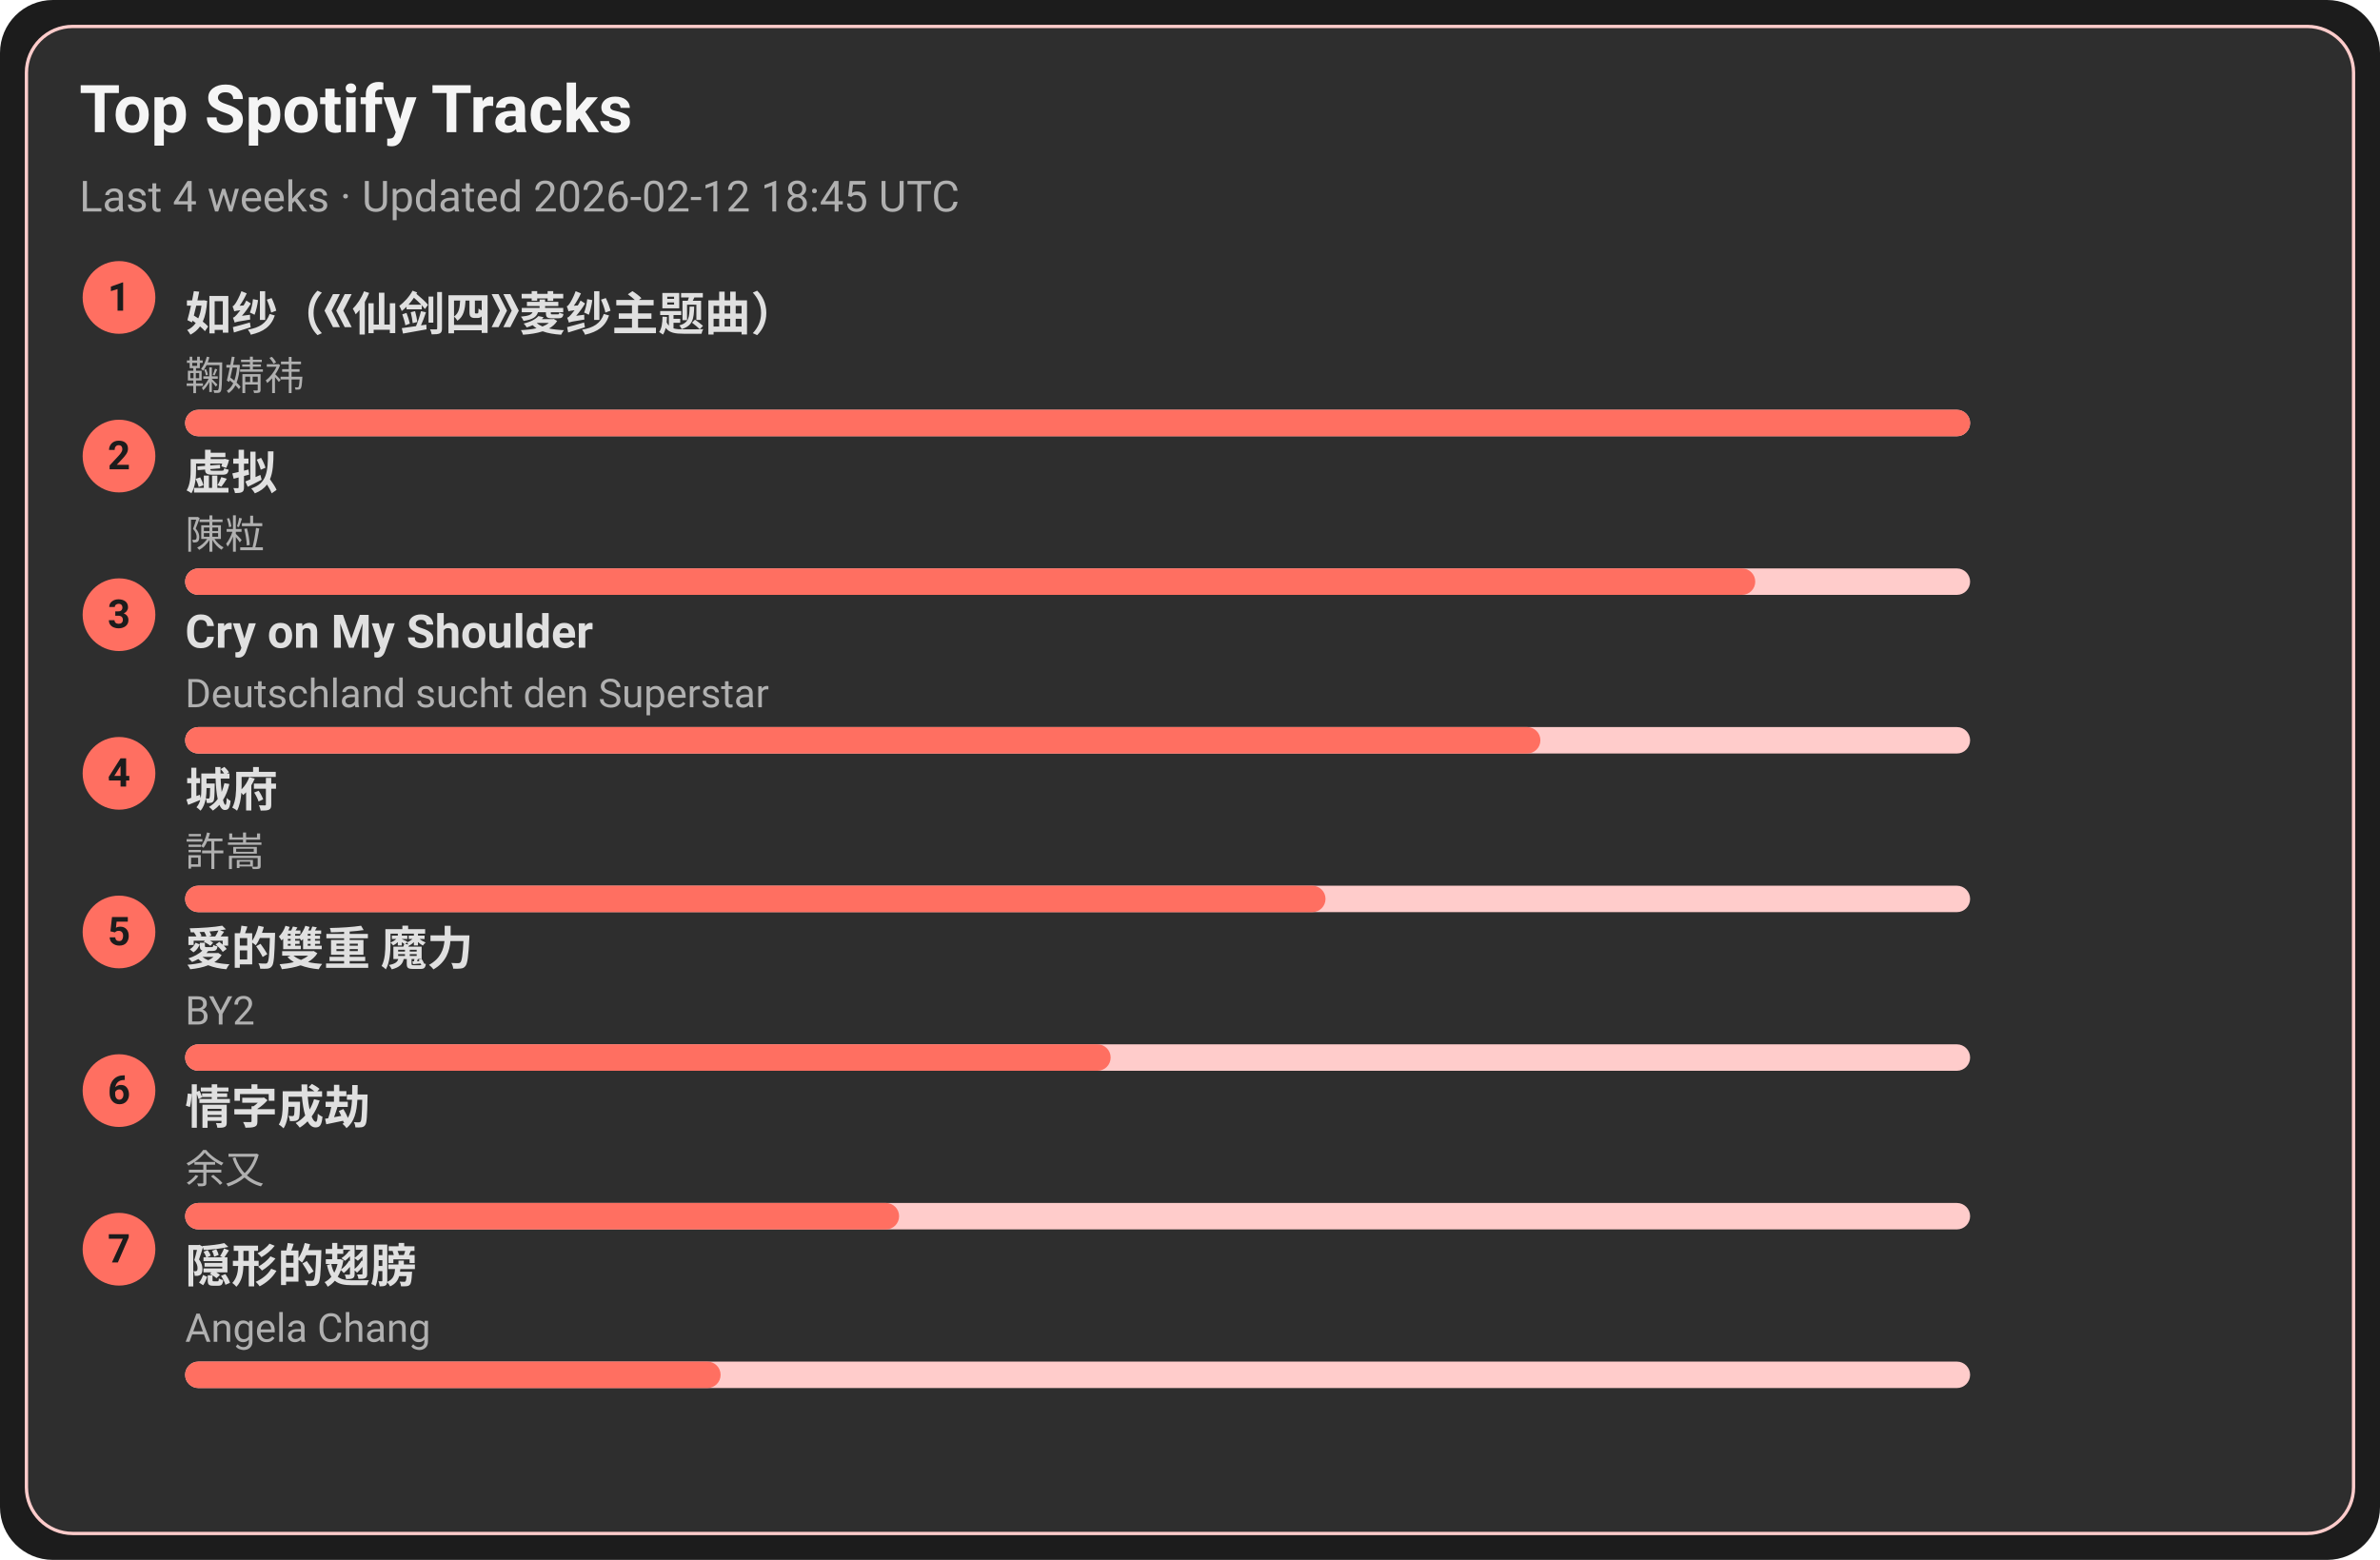
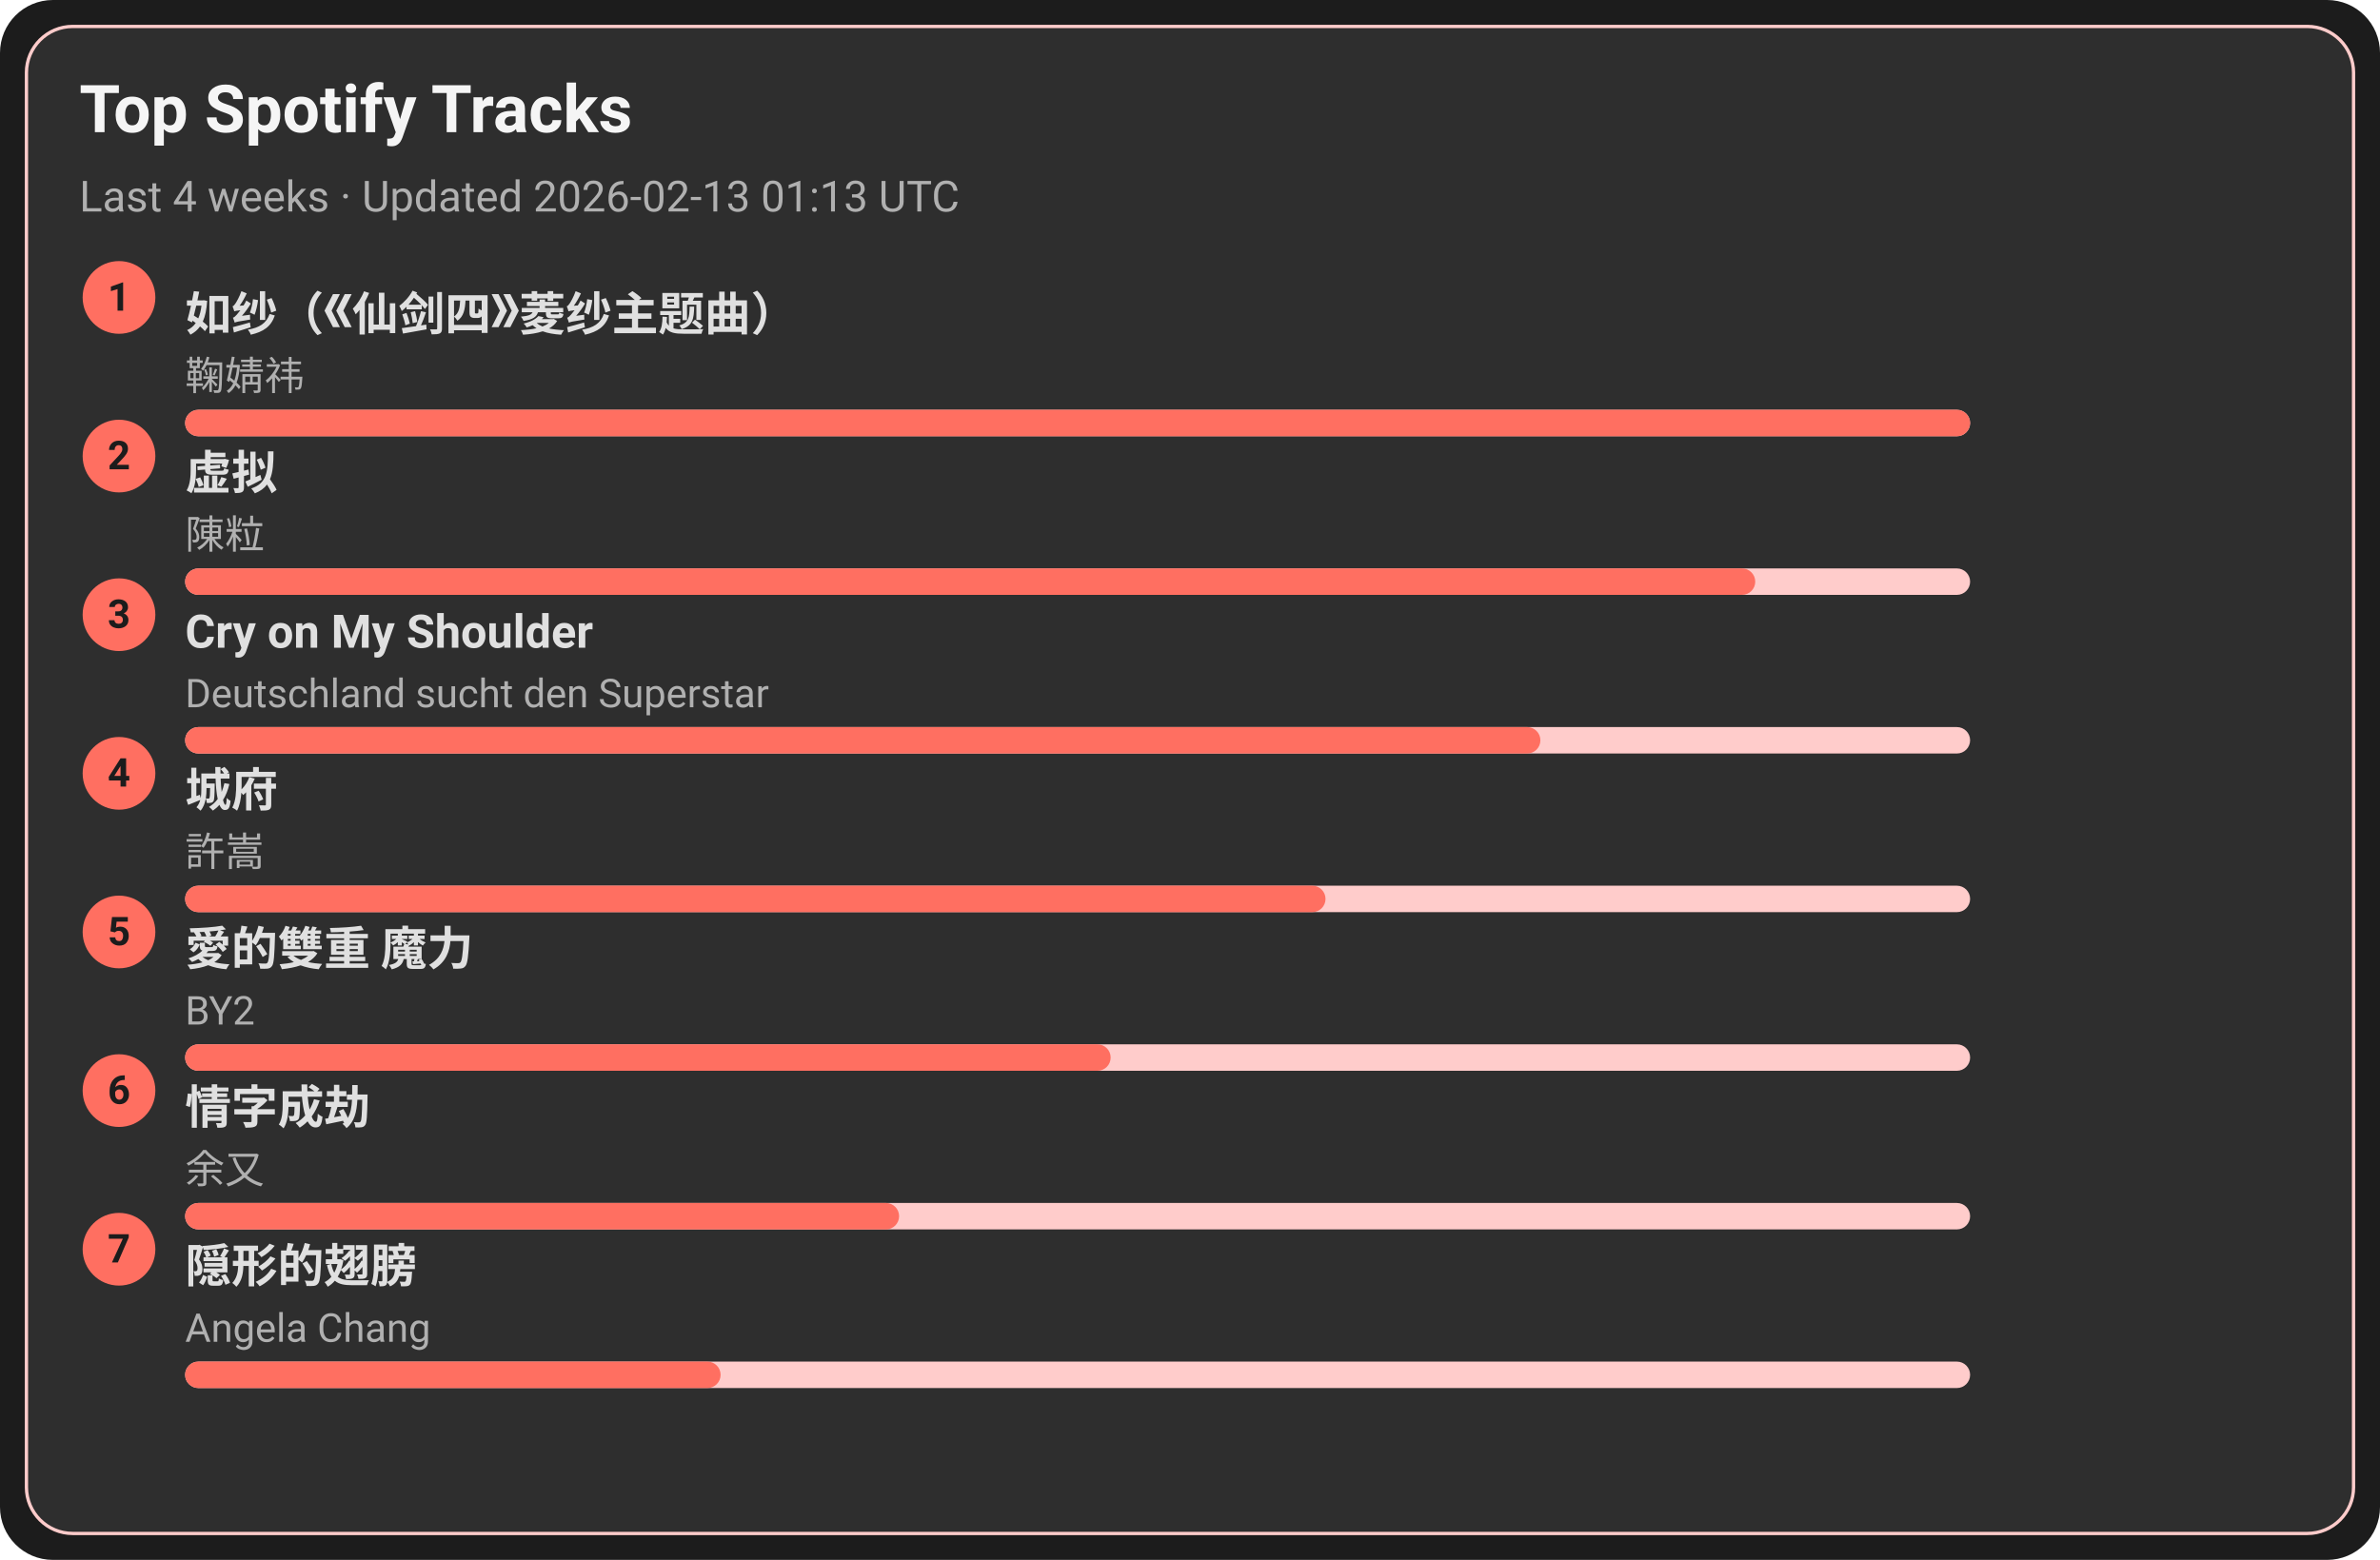
<svg xmlns="http://www.w3.org/2000/svg" width="720" height="472" viewBox="0 0 720 472">
  <style>text{font-family:-apple-system,BlinkMacSystemFont,Segoe UI,Roboto,Ubuntu,Helvetica Neue,Arial,Noto Sans,sans-serif}</style>
  <rect width="720" height="472" rx="16" fill="#1c1c1c" />
  <rect x="8" y="8" width="704" height="456" rx="14" fill="#2e2e2e" stroke="#ffcccb" />
  <text x="24" y="40" font-size="20" fill="#f5f5f5" font-weight="600">Top Spotify Tracks</text>
-   <text x="24" y="64" font-size="13" fill="#b0b0b0">Last 4 weeks · Updated 2026-02-12 18:45 UTC</text>
+   <text x="24" y="64" font-size="13" fill="#b0b0b0">Last 4 weeks · Updated 2026-02-13 01:13 UTC</text>
  <circle cx="36" cy="90" r="11" fill="#ff6f61" />
  <text x="36" y="94" text-anchor="middle" font-size="12" fill="#1c1c1c" font-weight="700">1</text>
  <a href="https://open.spotify.com/track/69FUNgvEVkNbHq43lgvdme" target="_blank" rel="noopener noreferrer">
    <text x="56" y="100" font-size="14" fill="#e0e0e0" font-weight="600">如纱（《仙剑四》菱纱主题曲）</text>
  </a>
  <text x="56" y="118" font-size="12" fill="#b0b0b0">鞠婧祎</text>
  <rect x="56" y="124" width="540" height="8" rx="4" fill="#ffcccb" />
  <rect x="56" y="124" width="540" height="8" rx="4" fill="#ff6f61" />
  <circle cx="36" cy="138" r="11" fill="#ff6f61" />
  <text x="36" y="142" text-anchor="middle" font-size="12" fill="#1c1c1c" font-weight="700">2</text>
  <a href="https://open.spotify.com/track/5l9sg05BhpfsdLfRvjGsAf" target="_blank" rel="noopener noreferrer">
    <text x="56" y="148" font-size="14" fill="#e0e0e0" font-weight="600">虚拟</text>
  </a>
  <text x="56" y="166" font-size="12" fill="#b0b0b0">陳粒</text>
  <rect x="56" y="172" width="540" height="8" rx="4" fill="#ffcccb" />
  <rect x="56" y="172" width="475" height="8" rx="4" fill="#ff6f61" />
  <circle cx="36" cy="186" r="11" fill="#ff6f61" />
  <text x="36" y="190" text-anchor="middle" font-size="12" fill="#1c1c1c" font-weight="700">3</text>
  <a href="https://open.spotify.com/track/6usmG2MoD0C0Lc2pNgCVWV" target="_blank" rel="noopener noreferrer">
    <text x="56" y="196" font-size="14" fill="#e0e0e0" font-weight="600">Cry on My Shoulder</text>
  </a>
  <text x="56" y="214" font-size="12" fill="#b0b0b0">Deutschland sucht den Superstar</text>
  <rect x="56" y="220" width="540" height="8" rx="4" fill="#ffcccb" />
  <rect x="56" y="220" width="410" height="8" rx="4" fill="#ff6f61" />
  <circle cx="36" cy="234" r="11" fill="#ff6f61" />
  <text x="36" y="238" text-anchor="middle" font-size="12" fill="#1c1c1c" font-weight="700">4</text>
  <a href="https://open.spotify.com/track/4AmlSf7hye0QVpnHCcEoEw" target="_blank" rel="noopener noreferrer">
    <text x="56" y="244" font-size="14" fill="#e0e0e0" font-weight="600">城府</text>
  </a>
  <text x="56" y="262" font-size="12" fill="#b0b0b0">許嵩</text>
  <rect x="56" y="268" width="540" height="8" rx="4" fill="#ffcccb" />
  <rect x="56" y="268" width="345" height="8" rx="4" fill="#ff6f61" />
  <circle cx="36" cy="282" r="11" fill="#ff6f61" />
  <text x="36" y="286" text-anchor="middle" font-size="12" fill="#1c1c1c" font-weight="700">5</text>
  <a href="https://open.spotify.com/track/0yYmS4k3R0TTdDhvOBxRVp" target="_blank" rel="noopener noreferrer">
    <text x="56" y="292" font-size="14" fill="#e0e0e0" font-weight="600">愛的雙重 魔力</text>
  </a>
  <text x="56" y="310" font-size="12" fill="#b0b0b0">BY2</text>
  <rect x="56" y="316" width="540" height="8" rx="4" fill="#ffcccb" />
  <rect x="56" y="316" width="280" height="8" rx="4" fill="#ff6f61" />
  <circle cx="36" cy="330" r="11" fill="#ff6f61" />
  <text x="36" y="334" text-anchor="middle" font-size="12" fill="#1c1c1c" font-weight="700">6</text>
  <a href="https://open.spotify.com/track/6PLof7Z5mvbp9im83J4m3m" target="_blank" rel="noopener noreferrer">
    <text x="56" y="340" font-size="14" fill="#e0e0e0" font-weight="600">情字成劫</text>
  </a>
  <text x="56" y="358" font-size="12" fill="#b0b0b0">余又</text>
  <rect x="56" y="364" width="540" height="8" rx="4" fill="#ffcccb" />
  <rect x="56" y="364" width="216" height="8" rx="4" fill="#ff6f61" />
  <circle cx="36" cy="378" r="11" fill="#ff6f61" />
  <text x="36" y="382" text-anchor="middle" font-size="12" fill="#1c1c1c" font-weight="700">7</text>
  <a href="https://open.spotify.com/track/6Tv5ukQ3xK8WHxJgWMM6vM" target="_blank" rel="noopener noreferrer">
    <text x="56" y="388" font-size="14" fill="#e0e0e0" font-weight="600">隠形的翅膀</text>
  </a>
  <text x="56" y="406" font-size="12" fill="#b0b0b0">Angela Chang</text>
  <rect x="56" y="412" width="540" height="8" rx="4" fill="#ffcccb" />
  <rect x="56" y="412" width="162" height="8" rx="4" fill="#ff6f61" />
</svg>
